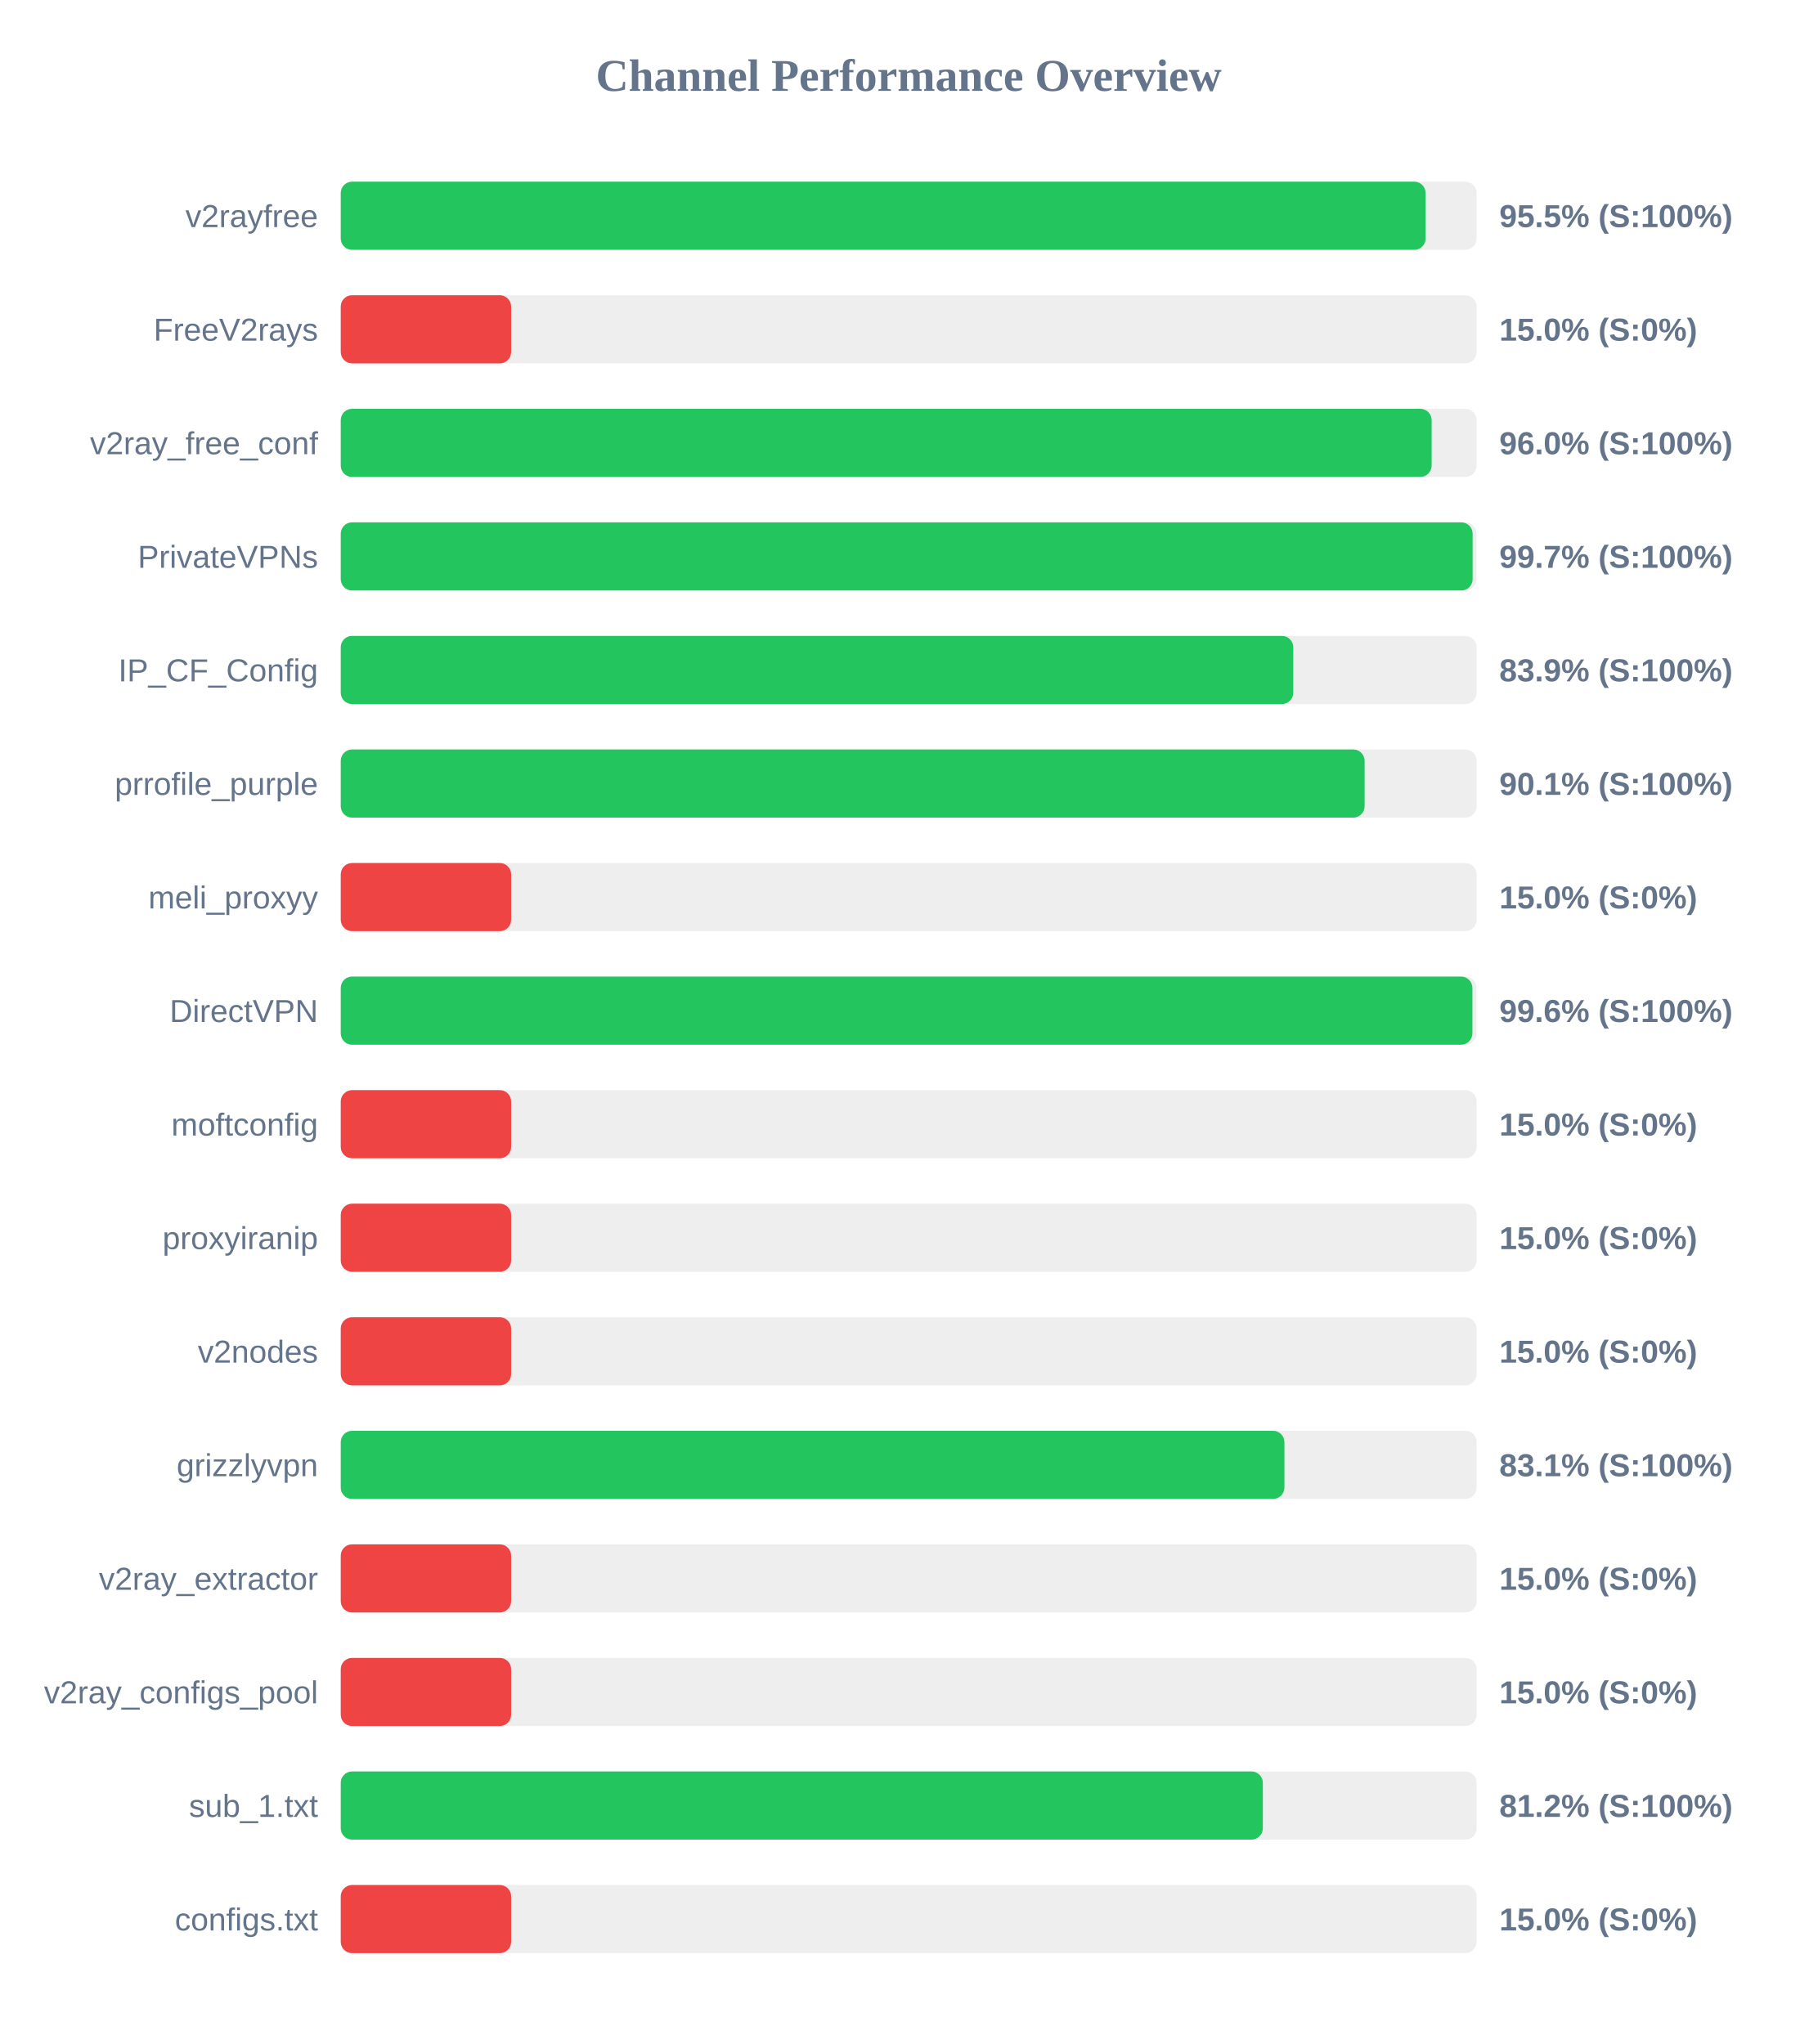
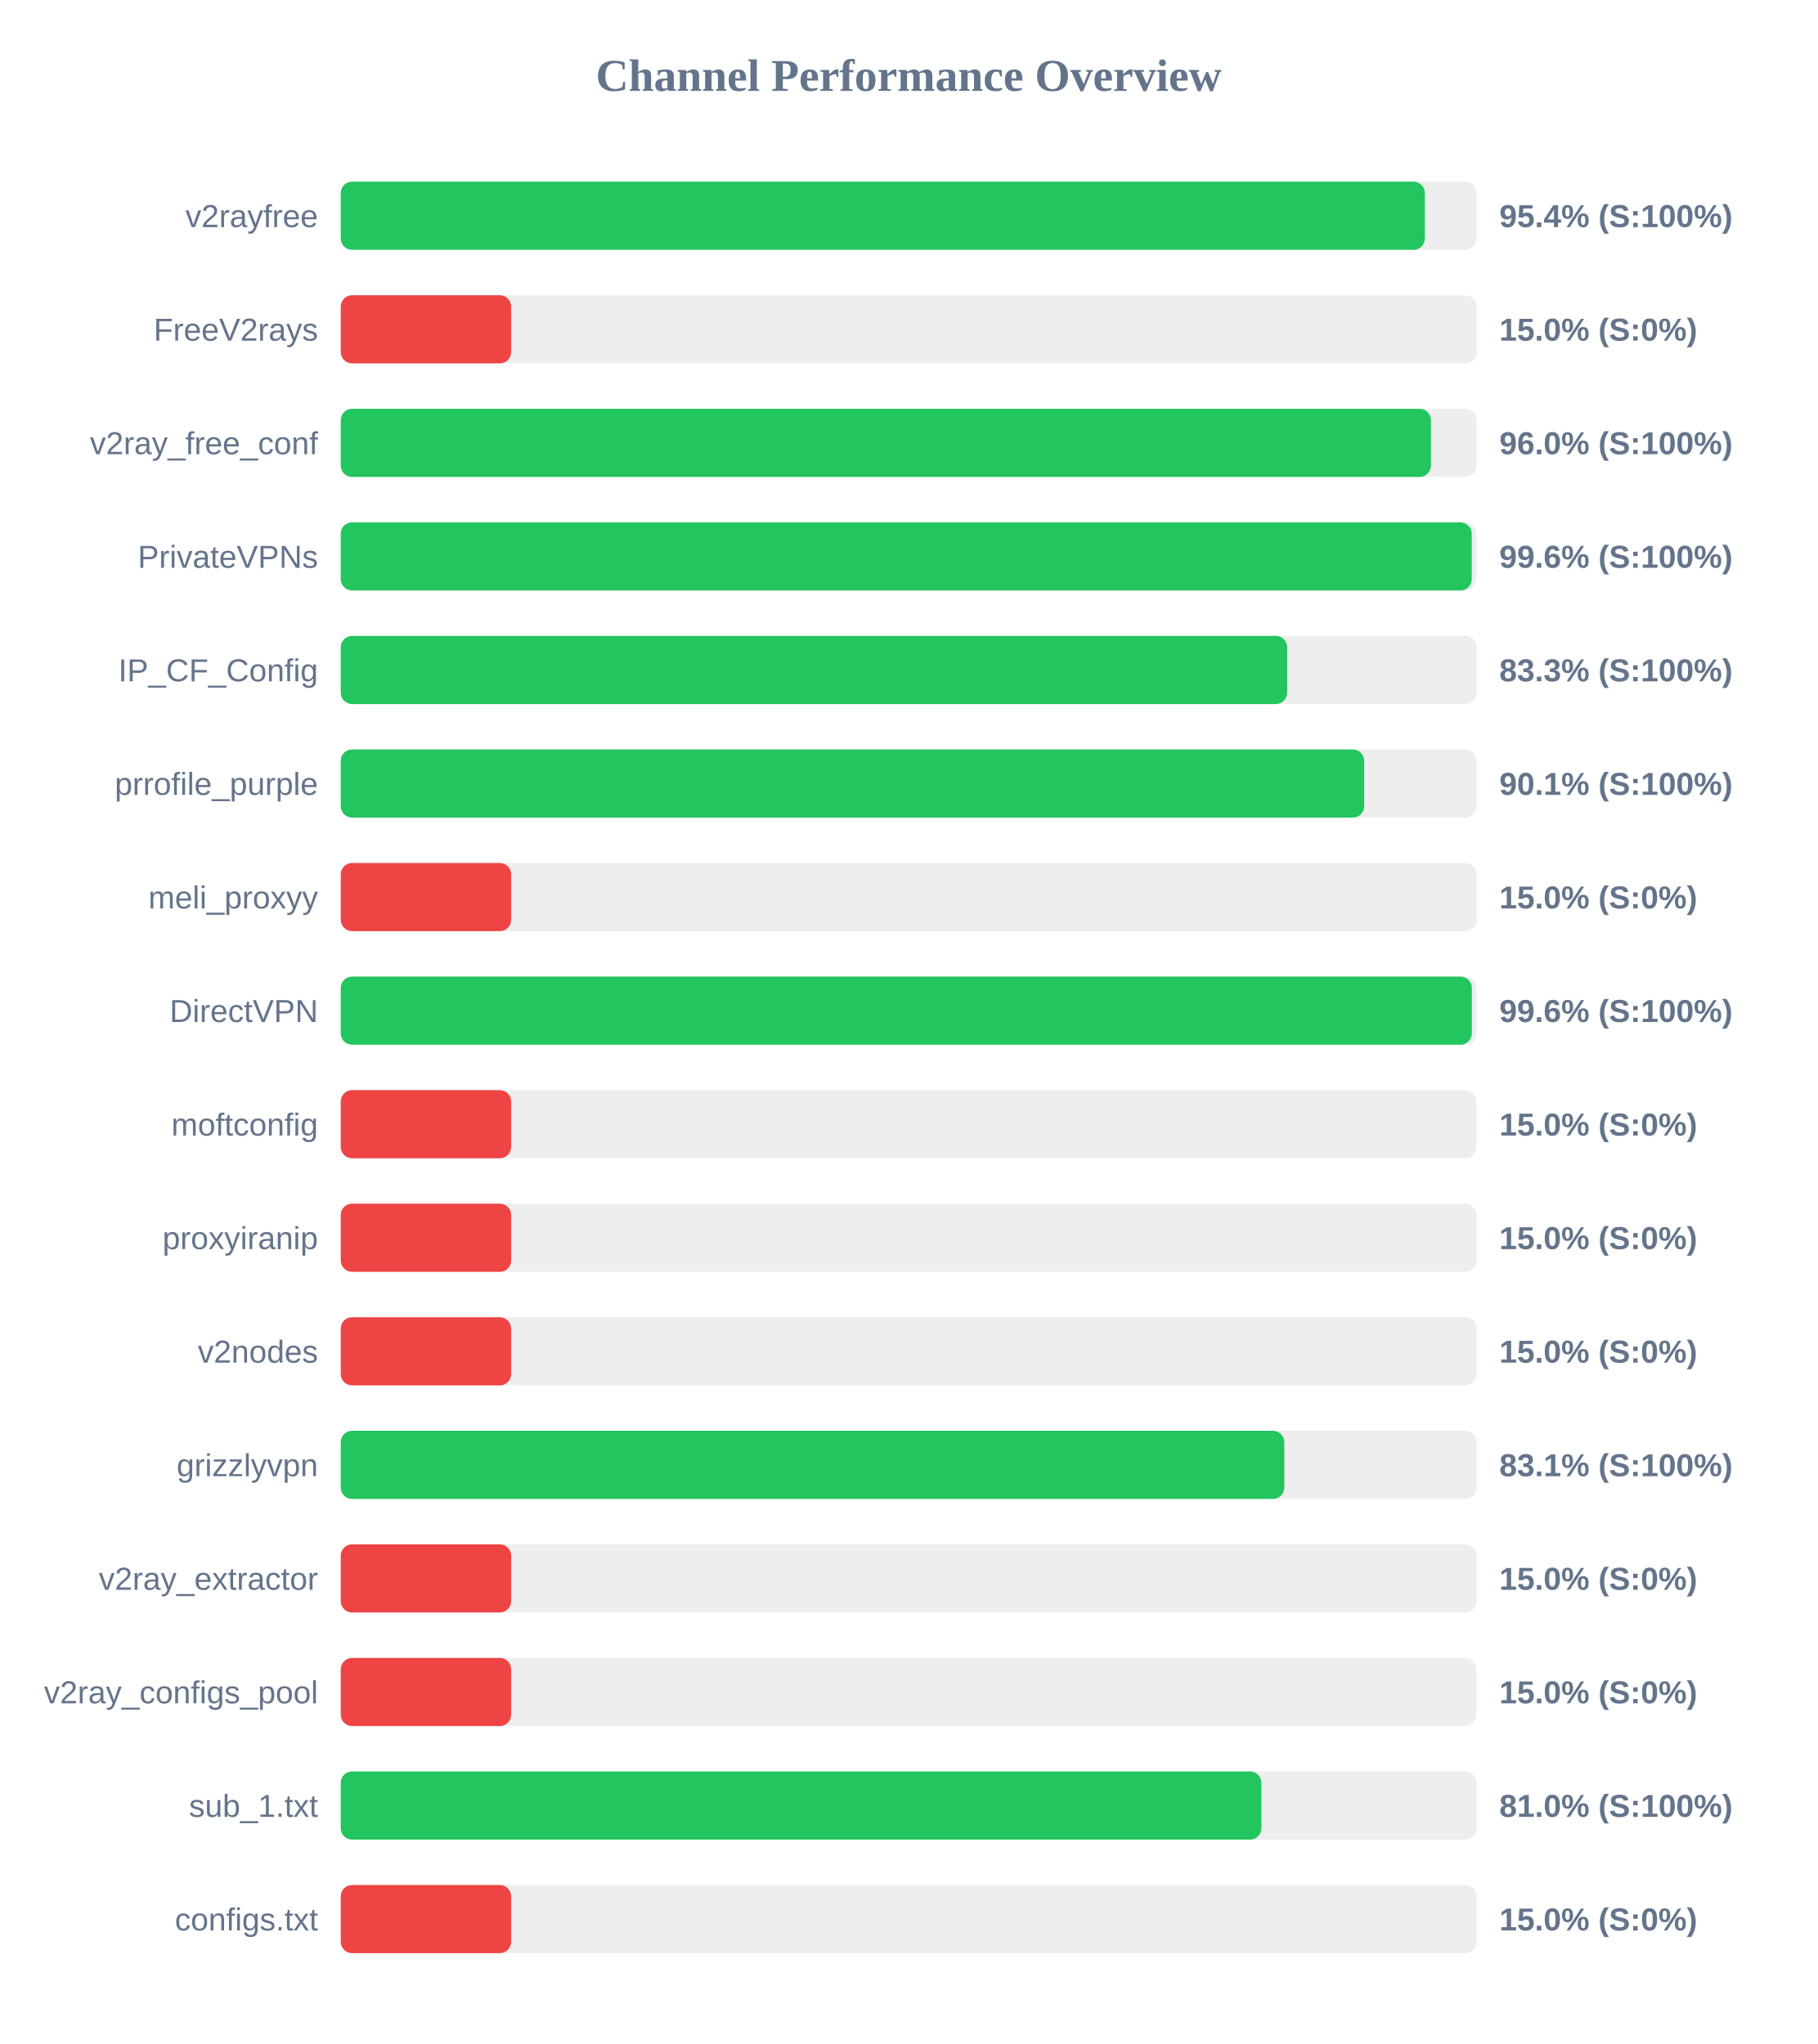
<svg xmlns="http://www.w3.org/2000/svg" width="800" height="900" version="1.1">
  <style>
        .row { font: 14px Arial; fill: #64748b; }
        .score { font: bold 14px Arial; fill: #64748b; }
    </style>
  <text x="400" y="40" text-anchor="middle" font-size="20px" font-weight="bold" fill="#64748b">Channel Performance Overview</text>
  <rect x="150" y="80" width="500" height="30" fill="#eee" rx="5" />
-   <rect x="150" y="80" width="477.55" height="30" fill="#22c55e" rx="5" />
+   <rect x="150" y="80" width="477.2" height="30" fill="#22c55e" rx="5" />
  <text x="140" y="100" text-anchor="end" class="row">v2rayfree</text>
-   <text x="660" y="100" text-anchor="start" class="score">95.5% (S:100%)</text>
+   <text x="660" y="100" text-anchor="start" class="score">95.4% (S:100%)</text>
  <rect x="150" y="130" width="500" height="30" fill="#eee" rx="5" />
  <rect x="150" y="130" width="75.0" height="30" fill="#ef4444" rx="5" />
  <text x="140" y="150" text-anchor="end" class="row">FreeV2rays</text>
  <text x="660" y="150" text-anchor="start" class="score">15.0% (S:0%)</text>
  <rect x="150" y="180" width="500" height="30" fill="#eee" rx="5" />
-   <rect x="150" y="180" width="480.2" height="30" fill="#22c55e" rx="5" />
+   <rect x="150" y="180" width="479.9" height="30" fill="#22c55e" rx="5" />
  <text x="140" y="200" text-anchor="end" class="row">v2ray_free_conf</text>
  <text x="660" y="200" text-anchor="start" class="score">96.0% (S:100%)</text>
  <rect x="150" y="230" width="500" height="30" fill="#eee" rx="5" />
-   <rect x="150" y="230" width="498.25" height="30" fill="#22c55e" rx="5" />
+   <rect x="150" y="230" width="497.85" height="30" fill="#22c55e" rx="5" />
  <text x="140" y="250" text-anchor="end" class="row">PrivateVPNs</text>
-   <text x="660" y="250" text-anchor="start" class="score">99.7% (S:100%)</text>
+   <text x="660" y="250" text-anchor="start" class="score">99.6% (S:100%)</text>
  <rect x="150" y="280" width="500" height="30" fill="#eee" rx="5" />
-   <rect x="150" y="280" width="419.3" height="30" fill="#22c55e" rx="5" />
+   <rect x="150" y="280" width="416.6" height="30" fill="#22c55e" rx="5" />
  <text x="140" y="300" text-anchor="end" class="row">IP_CF_Config</text>
-   <text x="660" y="300" text-anchor="start" class="score">83.9% (S:100%)</text>
+   <text x="660" y="300" text-anchor="start" class="score">83.3% (S:100%)</text>
  <rect x="150" y="330" width="500" height="30" fill="#eee" rx="5" />
-   <rect x="150" y="330" width="450.7" height="30" fill="#22c55e" rx="5" />
+   <rect x="150" y="330" width="450.5" height="30" fill="#22c55e" rx="5" />
  <text x="140" y="350" text-anchor="end" class="row">prrofile_purple</text>
  <text x="660" y="350" text-anchor="start" class="score">90.1% (S:100%)</text>
  <rect x="150" y="380" width="500" height="30" fill="#eee" rx="5" />
  <rect x="150" y="380" width="75.0" height="30" fill="#ef4444" rx="5" />
  <text x="140" y="400" text-anchor="end" class="row">meli_proxyy</text>
  <text x="660" y="400" text-anchor="start" class="score">15.0% (S:0%)</text>
  <rect x="150" y="430" width="500" height="30" fill="#eee" rx="5" />
-   <rect x="150" y="430" width="498.15" height="30" fill="#22c55e" rx="5" />
+   <rect x="150" y="430" width="497.9" height="30" fill="#22c55e" rx="5" />
  <text x="140" y="450" text-anchor="end" class="row">DirectVPN</text>
  <text x="660" y="450" text-anchor="start" class="score">99.6% (S:100%)</text>
  <rect x="150" y="480" width="500" height="30" fill="#eee" rx="5" />
  <rect x="150" y="480" width="75.0" height="30" fill="#ef4444" rx="5" />
  <text x="140" y="500" text-anchor="end" class="row">moftconfig</text>
  <text x="660" y="500" text-anchor="start" class="score">15.0% (S:0%)</text>
  <rect x="150" y="530" width="500" height="30" fill="#eee" rx="5" />
  <rect x="150" y="530" width="75.0" height="30" fill="#ef4444" rx="5" />
  <text x="140" y="550" text-anchor="end" class="row">proxyiranip</text>
  <text x="660" y="550" text-anchor="start" class="score">15.0% (S:0%)</text>
  <rect x="150" y="580" width="500" height="30" fill="#eee" rx="5" />
  <rect x="150" y="580" width="75.0" height="30" fill="#ef4444" rx="5" />
  <text x="140" y="600" text-anchor="end" class="row">v2nodes</text>
  <text x="660" y="600" text-anchor="start" class="score">15.0% (S:0%)</text>
  <rect x="150" y="630" width="500" height="30" fill="#eee" rx="5" />
-   <rect x="150" y="630" width="415.4" height="30" fill="#22c55e" rx="5" />
+   <rect x="150" y="630" width="415.35" height="30" fill="#22c55e" rx="5" />
  <text x="140" y="650" text-anchor="end" class="row">grizzlyvpn</text>
  <text x="660" y="650" text-anchor="start" class="score">83.1% (S:100%)</text>
  <rect x="150" y="680" width="500" height="30" fill="#eee" rx="5" />
  <rect x="150" y="680" width="75.0" height="30" fill="#ef4444" rx="5" />
  <text x="140" y="700" text-anchor="end" class="row">v2ray_extractor</text>
  <text x="660" y="700" text-anchor="start" class="score">15.0% (S:0%)</text>
  <rect x="150" y="730" width="500" height="30" fill="#eee" rx="5" />
  <rect x="150" y="730" width="75.0" height="30" fill="#ef4444" rx="5" />
  <text x="140" y="750" text-anchor="end" class="row">v2ray_configs_pool</text>
  <text x="660" y="750" text-anchor="start" class="score">15.0% (S:0%)</text>
  <rect x="150" y="780" width="500" height="30" fill="#eee" rx="5" />
-   <rect x="150" y="780" width="405.9" height="30" fill="#22c55e" rx="5" />
+   <rect x="150" y="780" width="405.25" height="30" fill="#22c55e" rx="5" />
  <text x="140" y="800" text-anchor="end" class="row">sub_1.txt</text>
-   <text x="660" y="800" text-anchor="start" class="score">81.2% (S:100%)</text>
+   <text x="660" y="800" text-anchor="start" class="score">81.0% (S:100%)</text>
  <rect x="150" y="830" width="500" height="30" fill="#eee" rx="5" />
  <rect x="150" y="830" width="75.0" height="30" fill="#ef4444" rx="5" />
  <text x="140" y="850" text-anchor="end" class="row">configs.txt</text>
  <text x="660" y="850" text-anchor="start" class="score">15.0% (S:0%)</text>
</svg>
